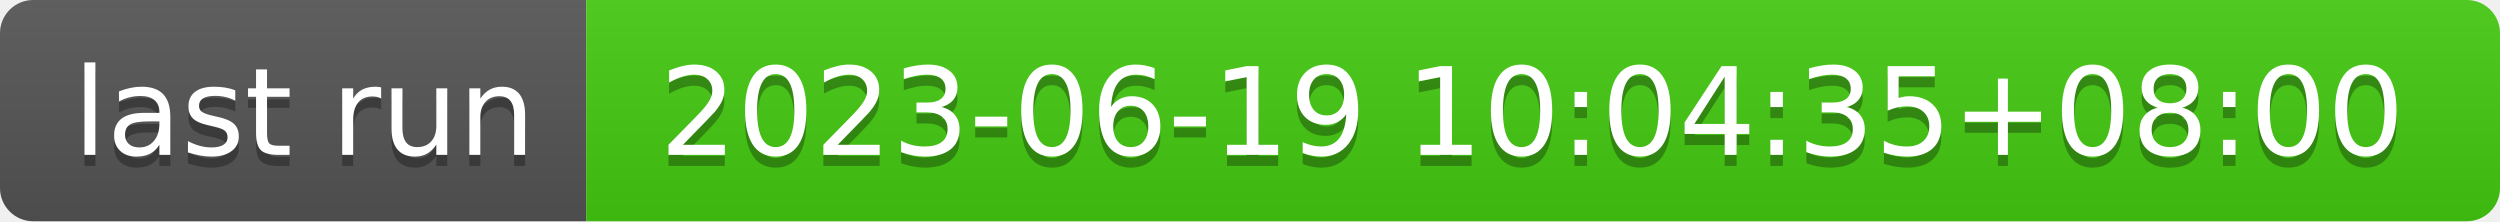
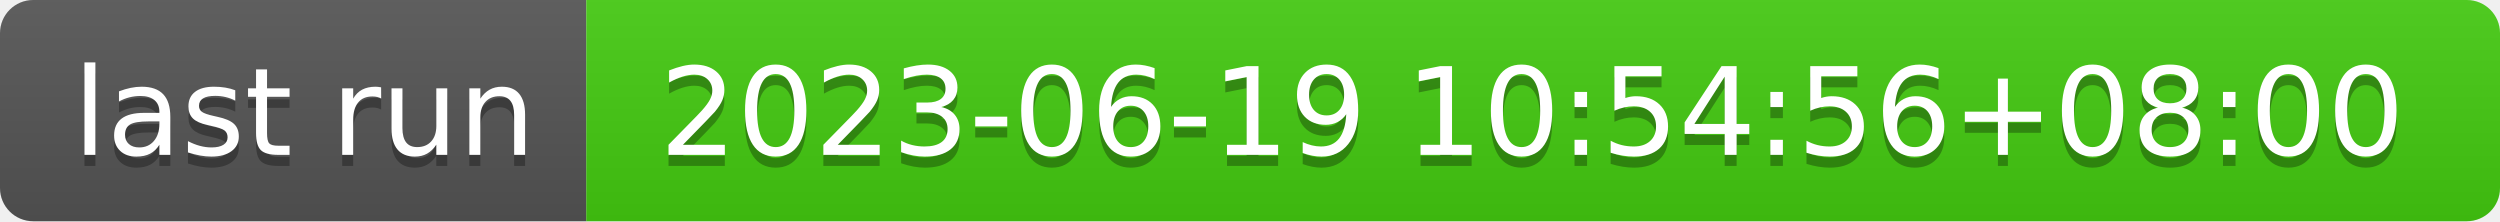
- <svg xmlns="http://www.w3.org/2000/svg" width="226" height="20" role="img" aria-label="last run: 2023-06-19 10:04:35+08:00">
+ <svg xmlns="http://www.w3.org/2000/svg" width="226" height="20" role="img" aria-label="last run: 2023-06-19 10:54:56+08:00">
  <linearGradient id="s" x2="0" y2="100%">
    <stop offset="0" stop-color="#bbb" stop-opacity=".1" />
    <stop offset="1" stop-opacity=".1" />
  </linearGradient>
  <clipPath id="r">
    <rect width="226" height="20" rx="3" fill="#fff" />
  </clipPath>
  <g clip-path="url(#r)">
    <rect width="53" height="20" fill="#555" />
    <rect x="53" width="173" height="20" fill="#4c1" />
    <rect width="226" height="20" fill="url(#s)" />
  </g>
  <g fill="#fff" text-anchor="middle" font-family="Verdana,Geneva,DejaVu Sans,sans-serif" text-rendering="geometricPrecision" font-size="110">
    <text aria-hidden="true" x="275" y="150" fill="#010101" fill-opacity=".3" transform="scale(.1)" textLength="430">last run</text>
    <text x="275" y="140" transform="scale(.1)" fill="#fff" textLength="430">last run</text>
-     <text aria-hidden="true" x="1385" y="150" fill="#010101" fill-opacity=".3" transform="scale(.1)" textLength="1630">2023-06-19 10:04:35+08:00</text>
-     <text x="1385" y="140" transform="scale(.1)" fill="#fff" textLength="1630">2023-06-19 10:04:35+08:00</text>
+     <text aria-hidden="true" x="1385" y="150" fill="#010101" fill-opacity=".3" transform="scale(.1)" textLength="1630">2023-06-19 10:54:56+08:00</text>
+     <text x="1385" y="140" transform="scale(.1)" fill="#fff" textLength="1630">2023-06-19 10:54:56+08:00</text>
  </g>
</svg>
